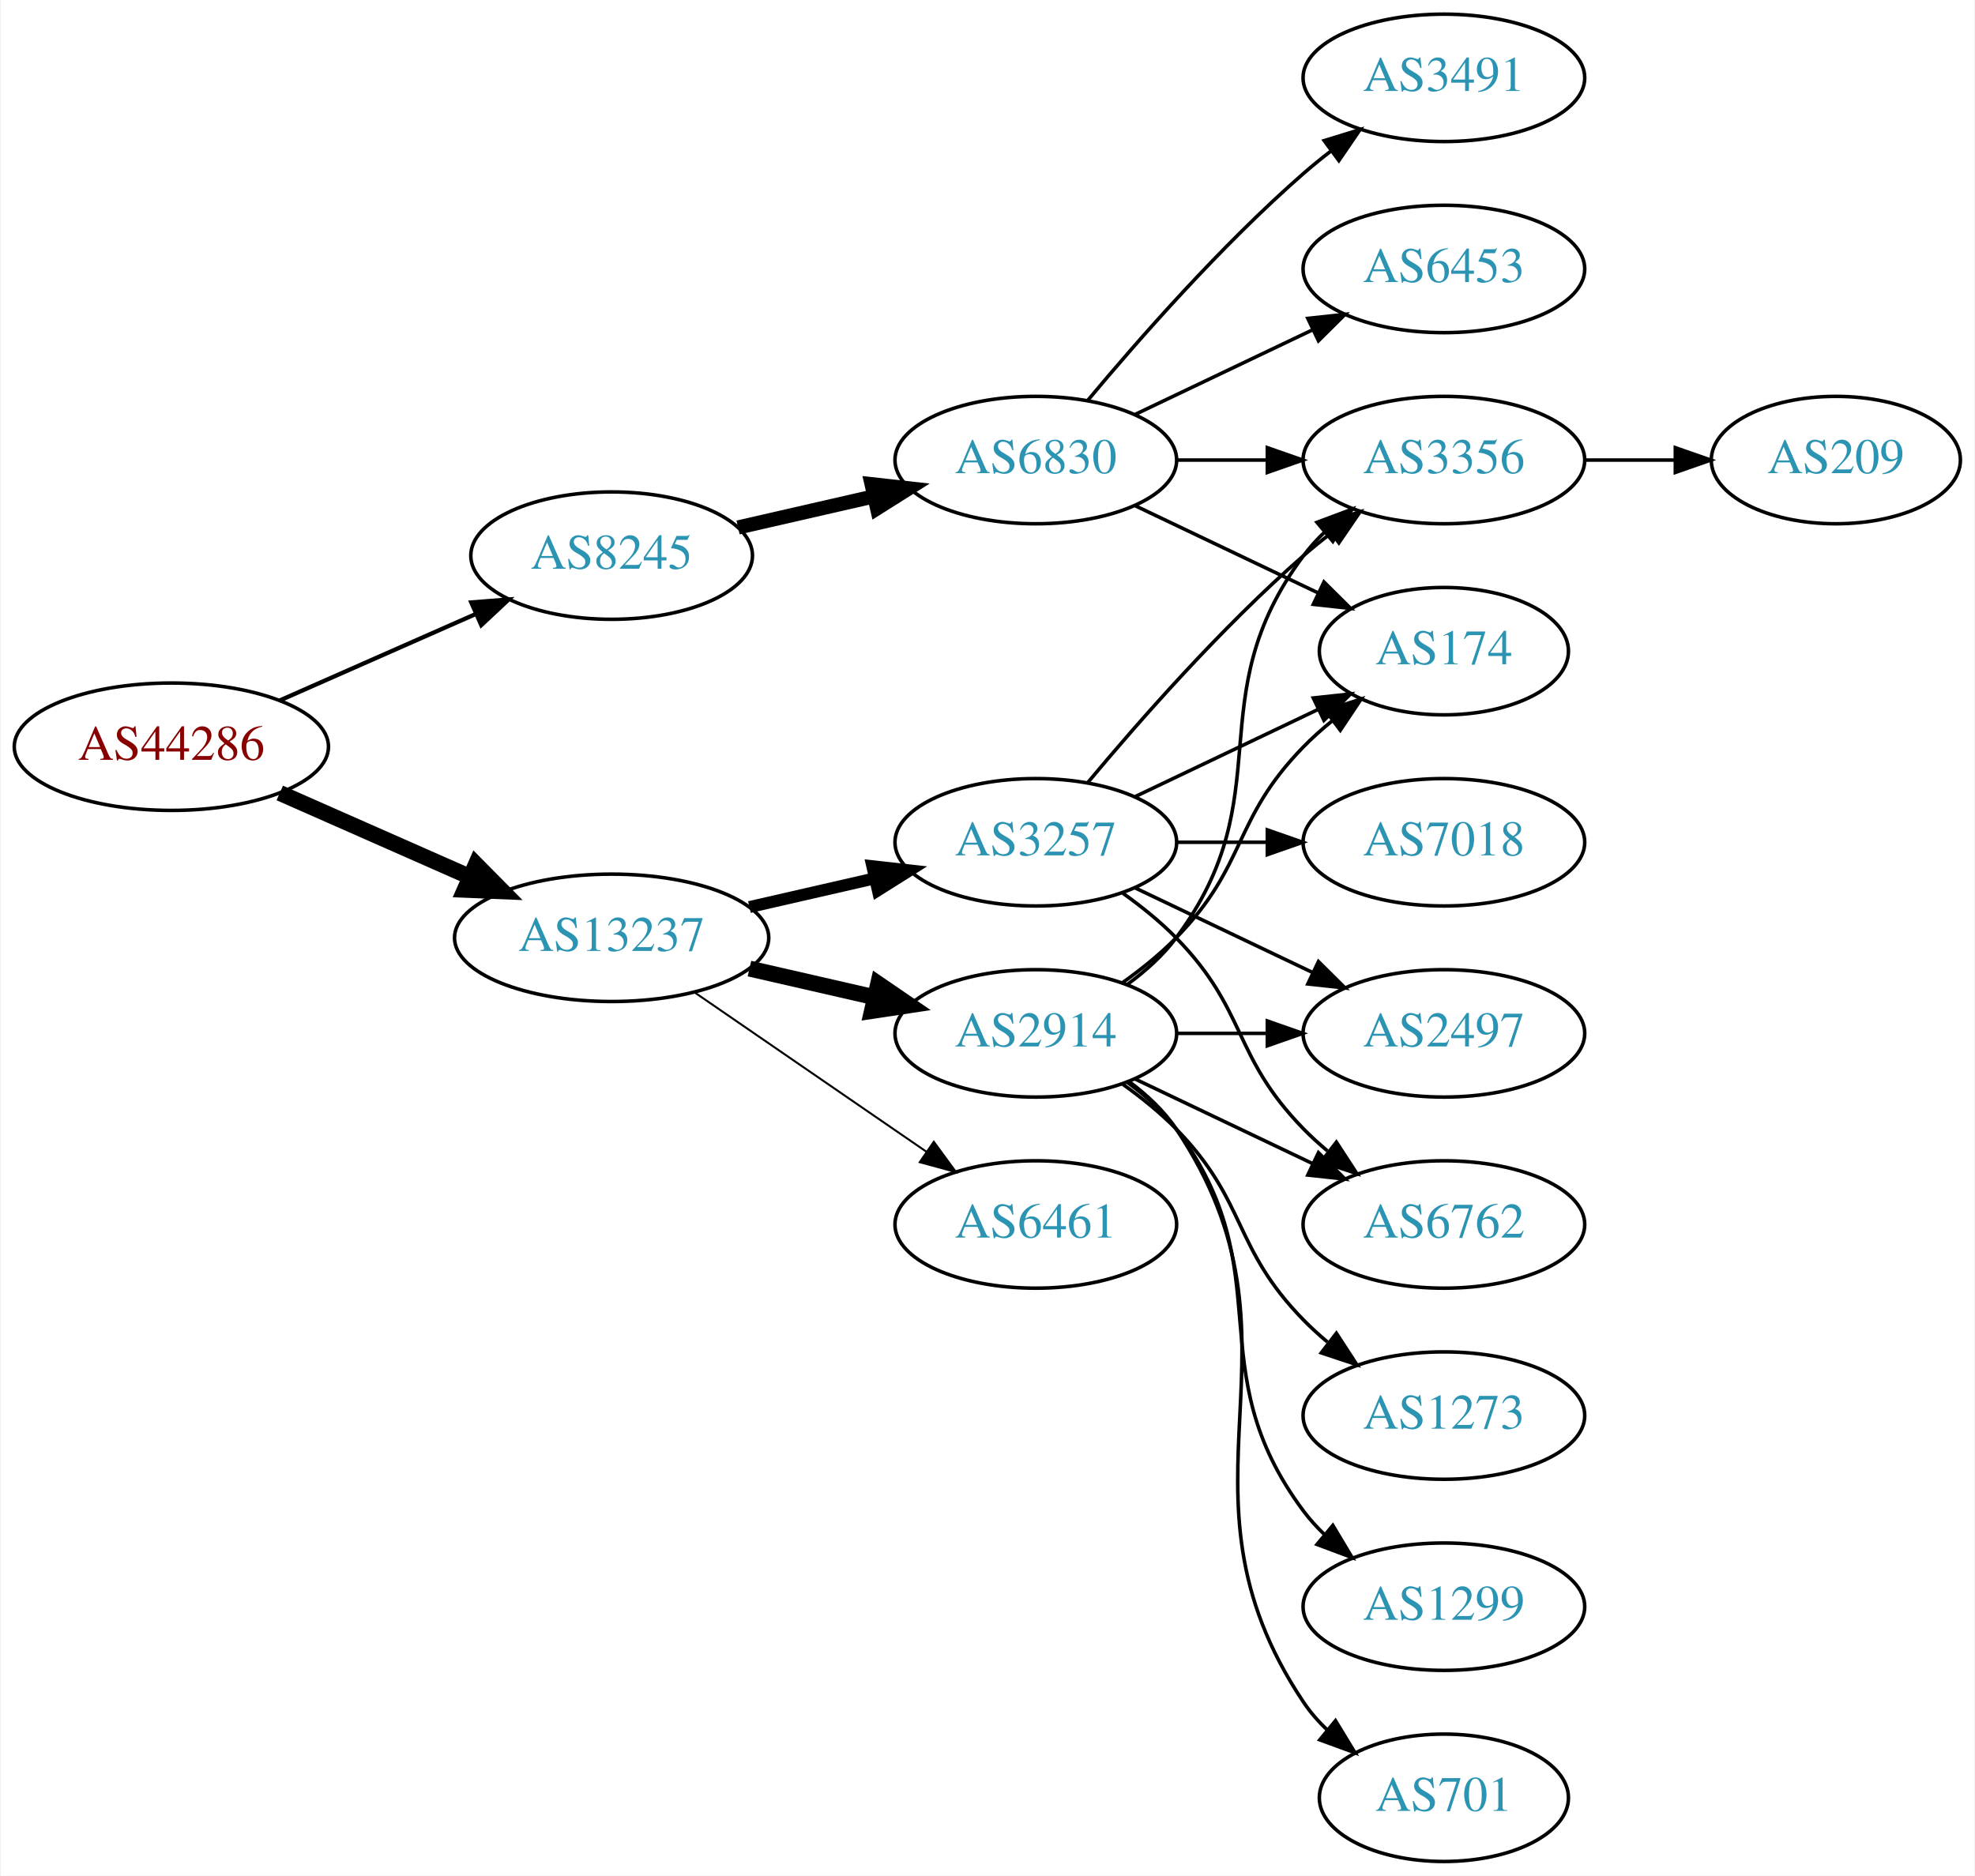
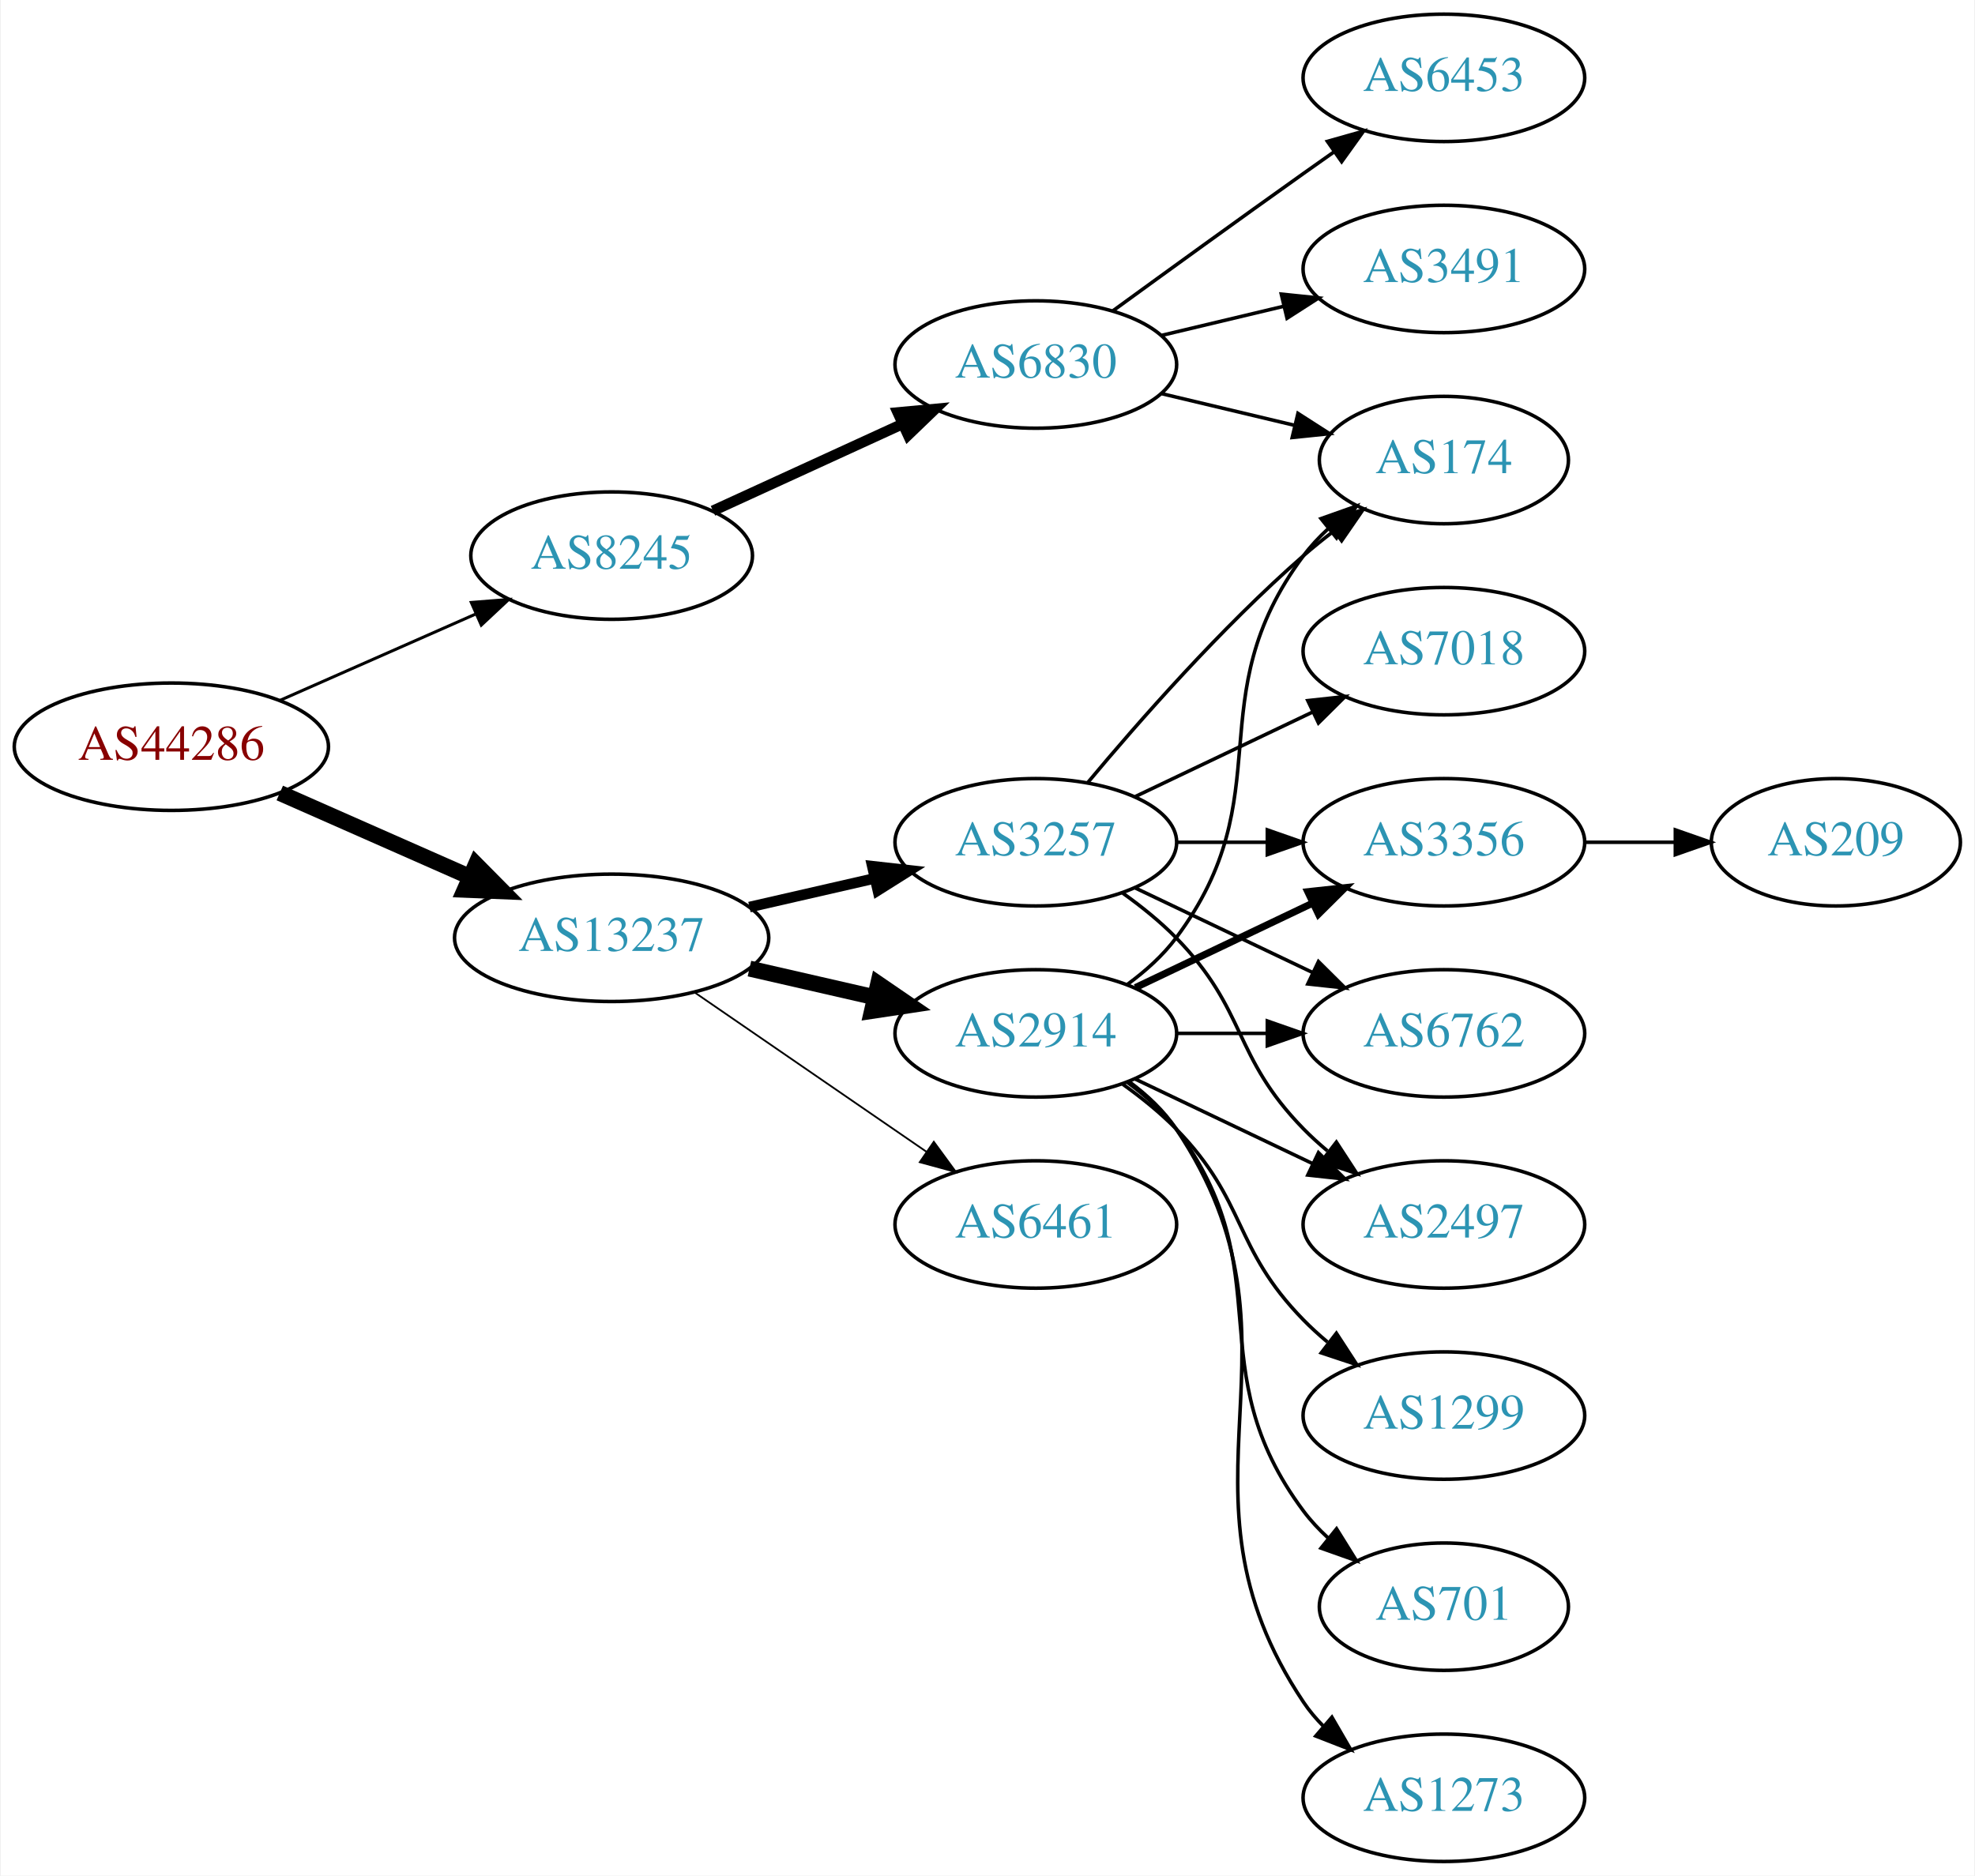
<svg xmlns="http://www.w3.org/2000/svg" xmlns:xlink="http://www.w3.org/1999/xlink" width="558pt" height="530pt" viewBox="0.00 0.00 557.56 530.00">
  <g id="graph0" class="graph" transform="scale(1 1) rotate(0) translate(4 526)">
    <polygon fill="white" stroke="none" points="-4,4 -4,-526 553.564,-526 553.564,4 -4,4" />
    <g id="node1" class="node">
      <g id="a_node1">
        <a xlink:href="/asn/44286" xlink:title="AS44286 ~ crossip communications gmbh [AT]">
          <ellipse fill="#ffffff" stroke="black" cx="44.196" cy="-315" rx="44.393" ry="18" />
          <text text-anchor="middle" x="44.196" y="-311.3" font-family="Times,serif" font-size="14.00" fill="#880000">AS44286</text>
        </a>
      </g>
    </g>
    <g id="node2" class="node">
      <g id="a_node2">
        <a xlink:href="/asn/8245" xlink:title="AS8245 ~ Video-Broadcast GmbH [AT]">
          <ellipse fill="#ffffff" stroke="black" cx="168.588" cy="-369" rx="39.794" ry="18" />
          <text text-anchor="middle" x="168.588" y="-365.3" font-family="Times,serif" font-size="14.00" fill="#2c94b3">AS8245</text>
        </a>
      </g>
    </g>
    <g id="edge1" class="edge">
-       <path fill="none" stroke="black" stroke-width="1.2" d="M74.824,-328.072C91.418,-335.393 112.278,-344.597 130.011,-352.421" />
-       <polygon fill="black" stroke="black" stroke-width="1.2" points="128.933,-355.77 139.495,-356.605 131.758,-349.366 128.933,-355.77" />
+       <path fill="none" stroke="black" stroke-width="0.844" d="M74.824,-328.072C91.418,-335.393 112.278,-344.597 130.011,-352.421" />
+       <polygon fill="black" stroke="black" stroke-width="0.844" points="128.933,-355.77 139.495,-356.605 131.758,-349.366 128.933,-355.77" />
    </g>
    <g id="node3" class="node">
      <g id="a_node3">
        <a xlink:href="/asn/13237" xlink:title="AS13237 ~ European Backbone of AS13237 [DE]">
          <ellipse fill="#ffffff" stroke="black" cx="168.588" cy="-261" rx="44.393" ry="18" />
          <text text-anchor="middle" x="168.588" y="-257.3" font-family="Times,serif" font-size="14.00" fill="#2c94b3">AS13237</text>
        </a>
      </g>
    </g>
    <g id="edge2" class="edge">
      <path fill="none" stroke="black" stroke-width="4.5" d="M74.824,-301.928C90.941,-294.817 111.081,-285.931 128.473,-278.258" />
      <polygon fill="black" stroke="black" stroke-width="4.5" points="130.249,-281.778 137.809,-274.139 127.071,-274.573 130.249,-281.778" />
    </g>
    <g id="node4" class="node">
      <g id="a_node4">
        <a xlink:href="/asn/6830" xlink:title="AS6830 ~ LGI-UPC [AT]">
-           <ellipse fill="#ffffff" stroke="black" cx="288.431" cy="-396" rx="39.794" ry="18" />
-           <text text-anchor="middle" x="288.431" y="-392.3" font-family="Times,serif" font-size="14.00" fill="#2c94b3">AS6830</text>
+           <ellipse fill="#ffffff" stroke="black" cx="288.431" cy="-423" rx="39.794" ry="18" />
+           <text text-anchor="middle" x="288.431" y="-419.3" font-family="Times,serif" font-size="14.00" fill="#2c94b3">AS6830</text>
        </a>
      </g>
    </g>
    <g id="edge3" class="edge">
-       <path fill="none" stroke="black" stroke-width="4" d="M204.308,-376.955C216.307,-379.704 229.928,-382.825 242.621,-385.733" />
-       <polygon fill="black" stroke="black" stroke-width="4" points="242.023,-389.187 252.552,-388.009 243.587,-382.364 242.023,-389.187" />
-     </g>
-     <g id="node9" class="node">
-       <g id="a_node9">
+       <path fill="none" stroke="black" stroke-width="3" d="M197.217,-381.661C213.174,-388.973 233.445,-398.261 250.727,-406.181" />
+       <polygon fill="black" stroke="black" stroke-width="3" points="249.426,-409.435 259.975,-410.419 252.342,-403.071 249.426,-409.435" />
+     </g>
+     <g id="node8" class="node">
+       <g id="a_node8">
        <a xlink:href="/asn/3257" xlink:title="AS3257 ~ GTT [DE]">
          <ellipse fill="#ffffff" stroke="black" cx="288.431" cy="-288" rx="39.794" ry="18" />
          <text text-anchor="middle" x="288.431" y="-284.3" font-family="Times,serif" font-size="14.00" fill="#2c94b3">AS3257</text>
        </a>
      </g>
    </g>
-     <g id="edge8" class="edge">
-       <path fill="none" stroke="black" stroke-width="3.375" d="M207.523,-269.692C218.764,-272.267 231.176,-275.111 242.799,-277.774" />
-       <polygon fill="black" stroke="black" stroke-width="3.375" points="242.232,-281.235 252.761,-280.057 243.795,-274.412 242.232,-281.235" />
-     </g>
-     <g id="node10" class="node">
-       <g id="a_node10">
+     <g id="edge7" class="edge">
+       <path fill="none" stroke="black" stroke-width="3" d="M207.523,-269.692C218.764,-272.267 231.176,-275.111 242.799,-277.774" />
+       <polygon fill="black" stroke="black" stroke-width="3" points="242.232,-281.235 252.761,-280.057 243.795,-274.412 242.232,-281.235" />
+     </g>
+     <g id="node9" class="node">
+       <g id="a_node9">
        <a xlink:href="/asn/2914" xlink:title="AS2914 ~ NTT America, Inc. [US]">
          <ellipse fill="#ffffff" stroke="black" cx="288.431" cy="-234" rx="39.794" ry="18" />
          <text text-anchor="middle" x="288.431" y="-230.3" font-family="Times,serif" font-size="14.00" fill="#2c94b3">AS2914</text>
        </a>
      </g>
    </g>
-     <g id="edge9" class="edge">
+     <g id="edge8" class="edge">
      <path fill="none" stroke="black" stroke-width="4.5" d="M207.523,-252.308C218.764,-249.733 231.176,-246.889 242.799,-244.226" />
      <polygon fill="black" stroke="black" stroke-width="4.5" points="243.893,-248.015 252.761,-241.943 242.134,-240.339 243.893,-248.015" />
    </g>
-     <g id="node11" class="node">
-       <g id="a_node11">
+     <g id="node10" class="node">
+       <g id="a_node10">
        <a xlink:href="/asn/6461" xlink:title="AS6461 ~ Zayo Bandwidth [US]">
          <ellipse fill="#ffffff" stroke="black" cx="288.431" cy="-180" rx="39.794" ry="18" />
          <text text-anchor="middle" x="288.431" y="-176.3" font-family="Times,serif" font-size="14.00" fill="#2c94b3">AS6461</text>
        </a>
      </g>
    </g>
-     <g id="edge10" class="edge">
-       <path fill="none" stroke="black" stroke-width="0.562" d="M192.031,-245.574C210.612,-232.802 237.173,-214.545 257.553,-200.537" />
-       <polygon fill="black" stroke="black" stroke-width="0.562" points="259.609,-203.371 265.867,-194.822 255.643,-197.602 259.609,-203.371" />
+     <g id="edge9" class="edge">
+       <path fill="none" stroke="black" stroke-width="0.5" d="M192.031,-245.574C210.612,-232.802 237.173,-214.545 257.553,-200.537" />
+       <polygon fill="black" stroke="black" stroke-width="0.5" points="259.609,-203.371 265.867,-194.822 255.643,-197.602 259.609,-203.371" />
    </g>
    <g id="node5" class="node">
      <g id="a_node5">
-         <a xlink:href="/asn/3356" xlink:title="AS3356 ~ Level 3 Parent, LLC [US]">
-           <ellipse fill="#ffffff" stroke="black" cx="403.724" cy="-396" rx="39.794" ry="18" />
-           <text text-anchor="middle" x="403.724" y="-392.3" font-family="Times,serif" font-size="14.00" fill="#2c94b3">AS3356</text>
+         <a xlink:href="/asn/6453" xlink:title="AS6453 ~ TATA COMMUNICATIONS (AMERICA) INC [US]">
+           <ellipse fill="#ffffff" stroke="black" cx="403.724" cy="-504" rx="39.794" ry="18" />
+           <text text-anchor="middle" x="403.724" y="-500.3" font-family="Times,serif" font-size="14.00" fill="#2c94b3">AS6453</text>
        </a>
      </g>
    </g>
    <g id="edge4" class="edge">
-       <path fill="none" stroke="black" d="M328.103,-396C336.306,-396 345.07,-396 353.602,-396" />
-       <polygon fill="black" stroke="black" points="353.841,-399.5 363.841,-396 353.841,-392.5 353.841,-399.5" />
+       <path fill="none" stroke="black" d="M310.279,-438.222C325.213,-449.091 345.827,-464.025 364.077,-477 366.898,-479.005 369.841,-481.085 372.789,-483.159" />
+       <polygon fill="black" stroke="black" points="370.816,-486.05 381.013,-488.926 374.835,-480.319 370.816,-486.05" />
    </g>
    <g id="node6" class="node">
      <g id="a_node6">
        <a xlink:href="/asn/174" xlink:title="AS174 ~ Cogent Communications [US]">
-           <ellipse fill="#ffffff" stroke="black" cx="403.724" cy="-342" rx="35.194" ry="18" />
-           <text text-anchor="middle" x="403.724" y="-338.3" font-family="Times,serif" font-size="14.00" fill="#2c94b3">AS174</text>
+           <ellipse fill="#ffffff" stroke="black" cx="403.724" cy="-396" rx="35.194" ry="18" />
+           <text text-anchor="middle" x="403.724" y="-392.3" font-family="Times,serif" font-size="14.00" fill="#2c94b3">AS174</text>
        </a>
      </g>
    </g>
    <g id="edge5" class="edge">
-       <path fill="none" stroke="black" d="M316.567,-383.066C331.999,-375.71 351.485,-366.423 368.02,-358.541" />
-       <polygon fill="black" stroke="black" points="369.84,-361.551 377.361,-354.089 366.828,-355.232 369.84,-361.551" />
+       <path fill="none" stroke="black" d="M324.038,-414.752C335.833,-411.942 349.137,-408.771 361.405,-405.847" />
+       <polygon fill="black" stroke="black" points="362.494,-409.186 371.41,-403.463 360.871,-402.376 362.494,-409.186" />
    </g>
    <g id="node7" class="node">
      <g id="a_node7">
        <a xlink:href="/asn/3491" xlink:title="AS3491 ~ PCCW Global, Inc. [US]">
-           <ellipse fill="#ffffff" stroke="black" cx="403.724" cy="-504" rx="39.794" ry="18" />
-           <text text-anchor="middle" x="403.724" y="-500.3" font-family="Times,serif" font-size="14.00" fill="#2c94b3">AS3491</text>
+           <ellipse fill="#ffffff" stroke="black" cx="403.724" cy="-450" rx="39.794" ry="18" />
+           <text text-anchor="middle" x="403.724" y="-446.3" font-family="Times,serif" font-size="14.00" fill="#2c94b3">AS3491</text>
        </a>
      </g>
    </g>
    <g id="edge6" class="edge">
-       <path fill="none" stroke="black" d="M303.061,-412.817C317.343,-429.929 340.89,-456.745 364.077,-477 366.543,-479.154 369.182,-481.294 371.879,-483.372" />
-       <polygon fill="black" stroke="black" points="369.904,-486.264 380.033,-489.37 374.052,-480.625 369.904,-486.264" />
-     </g>
-     <g id="node8" class="node">
-       <g id="a_node8">
-         <a xlink:href="/asn/6453" xlink:title="AS6453 ~ TATA COMMUNICATIONS (AMERICA) INC [US]">
-           <ellipse fill="#ffffff" stroke="black" cx="403.724" cy="-450" rx="39.794" ry="18" />
-           <text text-anchor="middle" x="403.724" y="-446.3" font-family="Times,serif" font-size="14.00" fill="#2c94b3">AS6453</text>
-         </a>
-       </g>
-     </g>
-     <g id="edge7" class="edge">
-       <path fill="none" stroke="black" d="M316.567,-408.934C331.561,-416.081 350.382,-425.052 366.605,-432.785" />
-       <polygon fill="black" stroke="black" points="365.276,-436.028 375.809,-437.171 368.288,-429.709 365.276,-436.028" />
+       <path fill="none" stroke="black" d="M324.038,-431.248C334.909,-433.838 347.064,-436.735 358.506,-439.462" />
+       <polygon fill="black" stroke="black" points="357.789,-442.889 368.328,-441.803 359.412,-436.08 357.789,-442.889" />
+     </g>
+     <g id="edge11" class="edge">
+       <path fill="none" stroke="black" d="M303.061,-304.817C317.343,-321.929 340.89,-348.745 364.077,-369 366.747,-371.332 369.62,-373.648 372.55,-375.886" />
+       <polygon fill="black" stroke="black" points="370.701,-378.87 380.841,-381.939 374.828,-373.216 370.701,-378.87" />
+     </g>
+     <g id="node11" class="node">
+       <g id="a_node11">
+         <a xlink:href="/asn/2497" xlink:title="AS2497 ~ Internet Initiative Japan Inc. [JP]">
+           <ellipse fill="#ffffff" stroke="black" cx="403.724" cy="-180" rx="39.794" ry="18" />
+           <text text-anchor="middle" x="403.724" y="-176.3" font-family="Times,serif" font-size="14.00" fill="#2c94b3">AS2497</text>
+         </a>
+       </g>
+     </g>
+     <g id="edge10" class="edge">
+       <path fill="none" stroke="black" d="M313.025,-273.611C318.281,-269.852 323.613,-265.563 328.077,-261 348.25,-240.383 343.905,-227.617 364.077,-207 366.17,-204.861 368.453,-202.782 370.83,-200.79" />
+       <polygon fill="black" stroke="black" points="373.349,-203.268 379.13,-194.389 369.074,-197.725 373.349,-203.268" />
+     </g>
+     <g id="node12" class="node">
+       <g id="a_node12">
+         <a xlink:href="/asn/7018" xlink:title="AS7018 ~ AT&amp;T Services, Inc. [US]">
+           <ellipse fill="#ffffff" stroke="black" cx="403.724" cy="-342" rx="39.794" ry="18" />
+           <text text-anchor="middle" x="403.724" y="-338.3" font-family="Times,serif" font-size="14.00" fill="#2c94b3">AS7018</text>
+         </a>
+       </g>
+     </g>
+     <g id="edge12" class="edge">
+       <path fill="none" stroke="black" d="M316.567,-300.934C331.561,-308.081 350.382,-317.052 366.605,-324.785" />
+       <polygon fill="black" stroke="black" points="365.276,-328.028 375.809,-329.171 368.288,-321.709 365.276,-328.028" />
+     </g>
+     <g id="node13" class="node">
+       <g id="a_node13">
+         <a xlink:href="/asn/3356" xlink:title="AS3356 ~ Level 3 Parent, LLC [US]">
+           <ellipse fill="#ffffff" stroke="black" cx="403.724" cy="-288" rx="39.794" ry="18" />
+           <text text-anchor="middle" x="403.724" y="-284.3" font-family="Times,serif" font-size="14.00" fill="#2c94b3">AS3356</text>
+         </a>
+       </g>
+     </g>
+     <g id="edge13" class="edge">
+       <path fill="none" stroke="black" d="M328.103,-288C336.306,-288 345.07,-288 353.602,-288" />
+       <polygon fill="black" stroke="black" points="353.841,-291.5 363.841,-288 353.841,-284.5 353.841,-291.5" />
+     </g>
+     <g id="node14" class="node">
+       <g id="a_node14">
+         <a xlink:href="/asn/6762" xlink:title="AS6762 ~ TELECOM ITALIA SPARKLE S.p.A. [IT]">
+           <ellipse fill="#ffffff" stroke="black" cx="403.724" cy="-234" rx="39.794" ry="18" />
+           <text text-anchor="middle" x="403.724" y="-230.3" font-family="Times,serif" font-size="14.00" fill="#2c94b3">AS6762</text>
+         </a>
+       </g>
+     </g>
+     <g id="edge14" class="edge">
+       <path fill="none" stroke="black" d="M316.567,-275.066C331.561,-267.919 350.382,-258.948 366.605,-251.215" />
+       <polygon fill="black" stroke="black" points="368.288,-254.291 375.809,-246.829 365.276,-247.972 368.288,-254.291" />
+     </g>
+     <g id="edge16" class="edge">
+       <path fill="none" stroke="black" d="M314.362,-247.882C319.438,-251.611 324.356,-256.016 328.077,-261 358.349,-301.542 333.806,-328.458 364.077,-369 366.085,-371.689 368.441,-374.209 370.982,-376.546" />
+       <polygon fill="black" stroke="black" points="369.011,-379.452 378.998,-382.989 373.397,-373.996 369.011,-379.452" />
+     </g>
+     <g id="edge18" class="edge">
+       <path fill="none" stroke="black" d="M316.567,-221.066C331.561,-213.919 350.382,-204.948 366.605,-197.215" />
+       <polygon fill="black" stroke="black" points="368.288,-200.291 375.809,-192.829 365.276,-193.972 368.288,-200.291" />
+     </g>
+     <g id="edge15" class="edge">
+       <path fill="none" stroke="black" stroke-width="2" d="M316.567,-246.934C331.561,-254.081 350.382,-263.052 366.605,-270.785" />
+       <polygon fill="black" stroke="black" stroke-width="2" points="365.276,-274.028 375.809,-275.171 368.288,-267.709 365.276,-274.028" />
+     </g>
+     <g id="edge19" class="edge">
+       <path fill="none" stroke="black" d="M328.103,-234C336.306,-234 345.07,-234 353.602,-234" />
+       <polygon fill="black" stroke="black" points="353.841,-237.5 363.841,-234 353.841,-230.5 353.841,-237.5" />
+     </g>
+     <g id="node15" class="node">
+       <g id="a_node15">
+         <a xlink:href="/asn/1299" xlink:title="AS1299 ~ Telia Carrier [EU]">
+           <ellipse fill="#ffffff" stroke="black" cx="403.724" cy="-126" rx="39.794" ry="18" />
+           <text text-anchor="middle" x="403.724" y="-122.3" font-family="Times,serif" font-size="14.00" fill="#2c94b3">AS1299</text>
+         </a>
+       </g>
+     </g>
+     <g id="edge17" class="edge">
+       <path fill="none" stroke="black" d="M313.025,-219.611C318.281,-215.852 323.613,-211.563 328.077,-207 348.25,-186.383 343.905,-173.617 364.077,-153 366.17,-150.861 368.453,-148.782 370.83,-146.79" />
+       <polygon fill="black" stroke="black" points="373.349,-149.268 379.13,-140.389 369.074,-143.725 373.349,-149.268" />
+     </g>
+     <g id="node16" class="node">
+       <g id="a_node16">
+         <a xlink:href="/asn/701" xlink:title="AS701 ~ UUNET [US]">
+           <ellipse fill="#ffffff" stroke="black" cx="403.724" cy="-72" rx="35.194" ry="18" />
+           <text text-anchor="middle" x="403.724" y="-68.3" font-family="Times,serif" font-size="14.00" fill="#2c94b3">AS701</text>
+         </a>
+       </g>
+     </g>
+     <g id="edge20" class="edge">
+       <path fill="none" stroke="black" d="M314.362,-220.118C319.438,-216.389 324.356,-211.984 328.077,-207 358.349,-166.458 333.806,-139.542 364.077,-99 366.085,-96.311 368.441,-93.791 370.982,-91.454" />
+       <polygon fill="black" stroke="black" points="373.397,-94.004 378.998,-85.011 369.011,-88.548 373.397,-94.004" />
+     </g>
+     <g id="node17" class="node">
+       <g id="a_node17">
+         <a xlink:href="/asn/1273" xlink:title="AS1273 ~ Vodafone Group PLC [EU]">
+           <ellipse fill="#ffffff" stroke="black" cx="403.724" cy="-18" rx="39.794" ry="18" />
+           <text text-anchor="middle" x="403.724" y="-14.3" font-family="Times,serif" font-size="14.00" fill="#2c94b3">AS1273</text>
+         </a>
+       </g>
+     </g>
+     <g id="edge21" class="edge">
+       <path fill="none" stroke="black" d="M314.75,-220.393C319.806,-216.649 324.617,-212.169 328.077,-207 369.102,-145.706 323.053,-106.294 364.077,-45 365.699,-42.577 367.618,-40.305 369.72,-38.19" />
+       <polygon fill="black" stroke="black" points="372.087,-40.771 377.405,-31.607 367.533,-35.454 372.087,-40.771" />
    </g>
    <g id="node18" class="node">
      <g id="a_node18">
        <a xlink:href="/asn/209" xlink:title="AS209 ~ CenturyLink Communications, LLC [US]">
-           <ellipse fill="#ffffff" stroke="black" cx="514.467" cy="-396" rx="35.194" ry="18" />
-           <text text-anchor="middle" x="514.467" y="-392.3" font-family="Times,serif" font-size="14.00" fill="#2c94b3">AS209</text>
-         </a>
-       </g>
-     </g>
-     <g id="edge23" class="edge">
-       <path fill="none" stroke="black" d="M443.675,-396C451.908,-396 460.654,-396 469.07,-396" />
-       <polygon fill="black" stroke="black" points="469.115,-399.5 479.115,-396 469.115,-392.5 469.115,-399.5" />
-     </g>
-     <g id="edge18" class="edge">
-       <path fill="none" stroke="black" d="M303.061,-304.817C317.343,-321.929 340.89,-348.745 364.077,-369 366.543,-371.154 369.182,-373.294 371.879,-375.372" />
-       <polygon fill="black" stroke="black" points="369.904,-378.264 380.033,-381.37 374.052,-372.625 369.904,-378.264" />
-     </g>
-     <g id="edge20" class="edge">
-       <path fill="none" stroke="black" d="M316.567,-300.934C331.999,-308.29 351.485,-317.577 368.02,-325.459" />
-       <polygon fill="black" stroke="black" points="366.828,-328.768 377.361,-329.911 369.84,-322.449 366.828,-328.768" />
-     </g>
-     <g id="node12" class="node">
-       <g id="a_node12">
-         <a xlink:href="/asn/2497" xlink:title="AS2497 ~ Internet Initiative Japan Inc. [JP]">
-           <ellipse fill="#ffffff" stroke="black" cx="403.724" cy="-234" rx="39.794" ry="18" />
-           <text text-anchor="middle" x="403.724" y="-230.3" font-family="Times,serif" font-size="14.00" fill="#2c94b3">AS2497</text>
+           <ellipse fill="#ffffff" stroke="black" cx="514.467" cy="-288" rx="35.194" ry="18" />
+           <text text-anchor="middle" x="514.467" y="-284.3" font-family="Times,serif" font-size="14.00" fill="#2c94b3">AS209</text>
        </a>
      </g>
    </g>
    <g id="edge22" class="edge">
-       <path fill="none" stroke="black" d="M316.567,-275.066C331.561,-267.919 350.382,-258.948 366.605,-251.215" />
-       <polygon fill="black" stroke="black" points="368.288,-254.291 375.809,-246.829 365.276,-247.972 368.288,-254.291" />
-     </g>
-     <g id="node15" class="node">
-       <g id="a_node15">
-         <a xlink:href="/asn/6762" xlink:title="AS6762 ~ TELECOM ITALIA SPARKLE S.p.A. [IT]">
-           <ellipse fill="#ffffff" stroke="black" cx="403.724" cy="-180" rx="39.794" ry="18" />
-           <text text-anchor="middle" x="403.724" y="-176.3" font-family="Times,serif" font-size="14.00" fill="#2c94b3">AS6762</text>
-         </a>
-       </g>
-     </g>
-     <g id="edge21" class="edge">
-       <path fill="none" stroke="black" d="M313.025,-273.611C318.281,-269.852 323.613,-265.563 328.077,-261 348.25,-240.383 343.905,-227.617 364.077,-207 366.17,-204.861 368.453,-202.782 370.83,-200.79" />
-       <polygon fill="black" stroke="black" points="373.349,-203.268 379.13,-194.389 369.074,-197.725 373.349,-203.268" />
-     </g>
-     <g id="node17" class="node">
-       <g id="a_node17">
-         <a xlink:href="/asn/7018" xlink:title="AS7018 ~ AT&amp;T Services, Inc. [US]">
-           <ellipse fill="#ffffff" stroke="black" cx="403.724" cy="-288" rx="39.794" ry="18" />
-           <text text-anchor="middle" x="403.724" y="-284.3" font-family="Times,serif" font-size="14.00" fill="#2c94b3">AS7018</text>
-         </a>
-       </g>
-     </g>
-     <g id="edge19" class="edge">
-       <path fill="none" stroke="black" d="M328.103,-288C336.306,-288 345.07,-288 353.602,-288" />
-       <polygon fill="black" stroke="black" points="353.841,-291.5 363.841,-288 353.841,-284.5 353.841,-291.5" />
-     </g>
-     <g id="edge16" class="edge">
-       <path fill="none" stroke="black" d="M314.362,-247.882C319.438,-251.611 324.356,-256.016 328.077,-261 358.349,-301.542 333.806,-328.458 364.077,-369 365.822,-371.336 367.829,-373.545 369.992,-375.617" />
-       <polygon fill="black" stroke="black" points="367.87,-378.405 377.793,-382.118 372.352,-373.027 367.87,-378.405" />
-     </g>
-     <g id="edge12" class="edge">
-       <path fill="none" stroke="black" d="M313.025,-248.389C318.281,-252.148 323.613,-256.437 328.077,-261 348.25,-281.617 343.905,-294.383 364.077,-315 366.556,-317.534 369.303,-319.983 372.156,-322.304" />
-       <polygon fill="black" stroke="black" points="370.247,-325.248 380.341,-328.468 374.458,-319.657 370.247,-325.248" />
-     </g>
-     <g id="edge11" class="edge">
-       <path fill="none" stroke="black" d="M328.103,-234C336.306,-234 345.07,-234 353.602,-234" />
-       <polygon fill="black" stroke="black" points="353.841,-237.5 363.841,-234 353.841,-230.5 353.841,-237.5" />
-     </g>
-     <g id="node13" class="node">
-       <g id="a_node13">
-         <a xlink:href="/asn/1273" xlink:title="AS1273 ~ Vodafone Group PLC [EU]">
-           <ellipse fill="#ffffff" stroke="black" cx="403.724" cy="-126" rx="39.794" ry="18" />
-           <text text-anchor="middle" x="403.724" y="-122.3" font-family="Times,serif" font-size="14.00" fill="#2c94b3">AS1273</text>
-         </a>
-       </g>
-     </g>
-     <g id="edge13" class="edge">
-       <path fill="none" stroke="black" d="M313.025,-219.611C318.281,-215.852 323.613,-211.563 328.077,-207 348.25,-186.383 343.905,-173.617 364.077,-153 366.17,-150.861 368.453,-148.782 370.83,-146.79" />
-       <polygon fill="black" stroke="black" points="373.349,-149.268 379.13,-140.389 369.074,-143.725 373.349,-149.268" />
-     </g>
-     <g id="node14" class="node">
-       <g id="a_node14">
-         <a xlink:href="/asn/1299" xlink:title="AS1299 ~ Telia Carrier [EU]">
-           <ellipse fill="#ffffff" stroke="black" cx="403.724" cy="-72" rx="39.794" ry="18" />
-           <text text-anchor="middle" x="403.724" y="-68.3" font-family="Times,serif" font-size="14.00" fill="#2c94b3">AS1299</text>
-         </a>
-       </g>
-     </g>
-     <g id="edge14" class="edge">
-       <path fill="none" stroke="black" d="M314.362,-220.118C319.438,-216.389 324.356,-211.984 328.077,-207 358.349,-166.458 333.806,-139.542 364.077,-99 365.822,-96.664 367.829,-94.455 369.992,-92.383" />
-       <polygon fill="black" stroke="black" points="372.352,-94.973 377.793,-85.882 367.87,-89.595 372.352,-94.973" />
-     </g>
-     <g id="edge15" class="edge">
-       <path fill="none" stroke="black" d="M316.567,-221.066C331.561,-213.919 350.382,-204.948 366.605,-197.215" />
-       <polygon fill="black" stroke="black" points="368.288,-200.291 375.809,-192.829 365.276,-193.972 368.288,-200.291" />
-     </g>
-     <g id="node16" class="node">
-       <g id="a_node16">
-         <a xlink:href="/asn/701" xlink:title="AS701 ~ UUNET [US]">
-           <ellipse fill="#ffffff" stroke="black" cx="403.724" cy="-18" rx="35.194" ry="18" />
-           <text text-anchor="middle" x="403.724" y="-14.3" font-family="Times,serif" font-size="14.00" fill="#2c94b3">AS701</text>
-         </a>
-       </g>
-     </g>
-     <g id="edge17" class="edge">
-       <path fill="none" stroke="black" d="M314.75,-220.393C319.806,-216.649 324.617,-212.169 328.077,-207 369.102,-145.706 323.053,-106.294 364.077,-45 365.944,-42.211 368.204,-39.623 370.683,-37.243" />
-       <polygon fill="black" stroke="black" points="373.101,-39.786 378.606,-30.734 368.658,-34.378 373.101,-39.786" />
+       <path fill="none" stroke="black" d="M443.675,-288C451.908,-288 460.654,-288 469.07,-288" />
+       <polygon fill="black" stroke="black" points="469.115,-291.5 479.115,-288 469.115,-284.5 469.115,-291.5" />
    </g>
  </g>
</svg>
